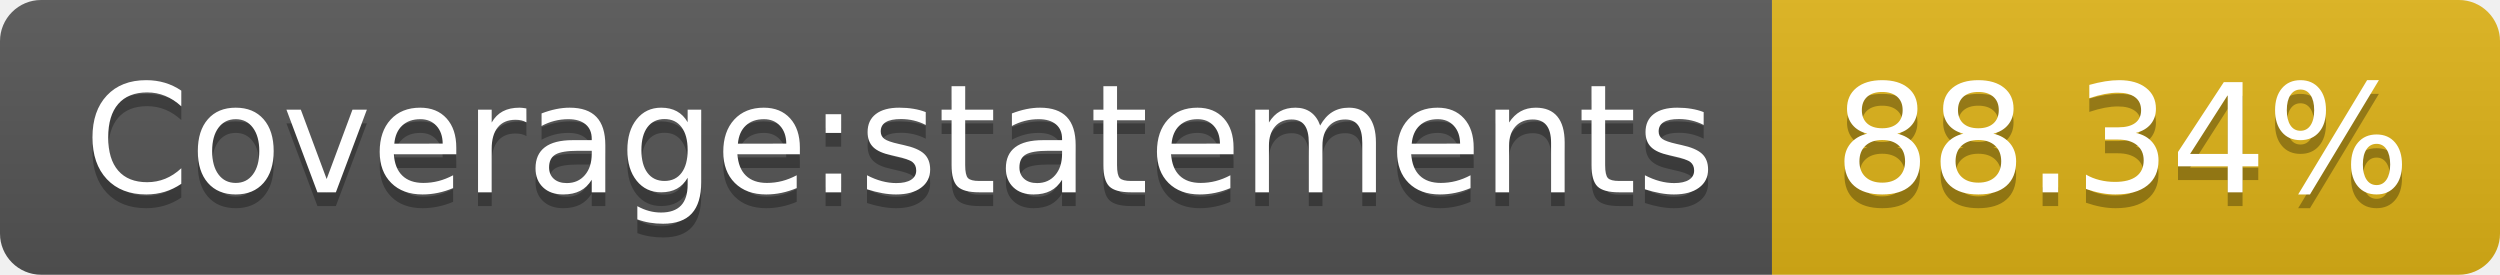
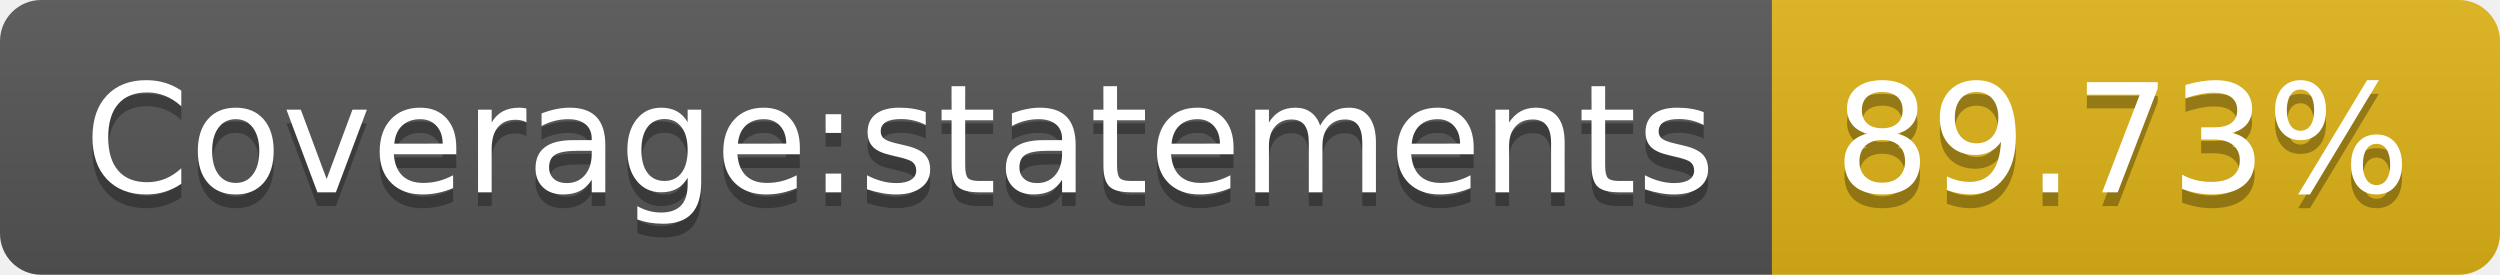
- <svg xmlns="http://www.w3.org/2000/svg" width="182" height="20" role="img" aria-label="Coverage:statements: 88.34%">
+ <svg xmlns="http://www.w3.org/2000/svg" width="182" height="20" role="img" aria-label="Coverage:statements: 89.73%">
  <linearGradient id="s" x2="0" y2="100%">
    <stop offset="0" stop-color="#bbb" stop-opacity=".1" />
    <stop offset="1" stop-opacity=".1" />
  </linearGradient>
  <clipPath id="r">
    <rect width="182" height="20" rx="3" fill="#fff" />
  </clipPath>
  <g clip-path="url(#r)">
    <rect width="129" height="20" fill="#555" />
    <rect x="129" width="53" height="20" fill="#dfb317" />
    <rect width="182" height="20" fill="url(#s)" />
  </g>
  <g fill="#fff" text-anchor="middle" font-family="Verdana,Geneva,DejaVu Sans,sans-serif" text-rendering="geometricPrecision" font-size="110">
    <text aria-hidden="true" x="655" y="150" fill="#010101" fill-opacity=".3" transform="scale(.1)" textLength="1190">Coverage:statements</text>
    <text x="655" y="140" transform="scale(.1)" fill="#fff" textLength="1190">Coverage:statements</text>
-     <text aria-hidden="true" x="1545" y="150" fill="#010101" fill-opacity=".3" transform="scale(.1)" textLength="430">88.34%</text>
-     <text x="1545" y="140" transform="scale(.1)" fill="#fff" textLength="430">88.34%</text>
+     <text aria-hidden="true" x="1545" y="150" fill="#010101" fill-opacity=".3" transform="scale(.1)" textLength="430">89.73%</text>
+     <text x="1545" y="140" transform="scale(.1)" fill="#fff" textLength="430">89.73%</text>
  </g>
</svg>
